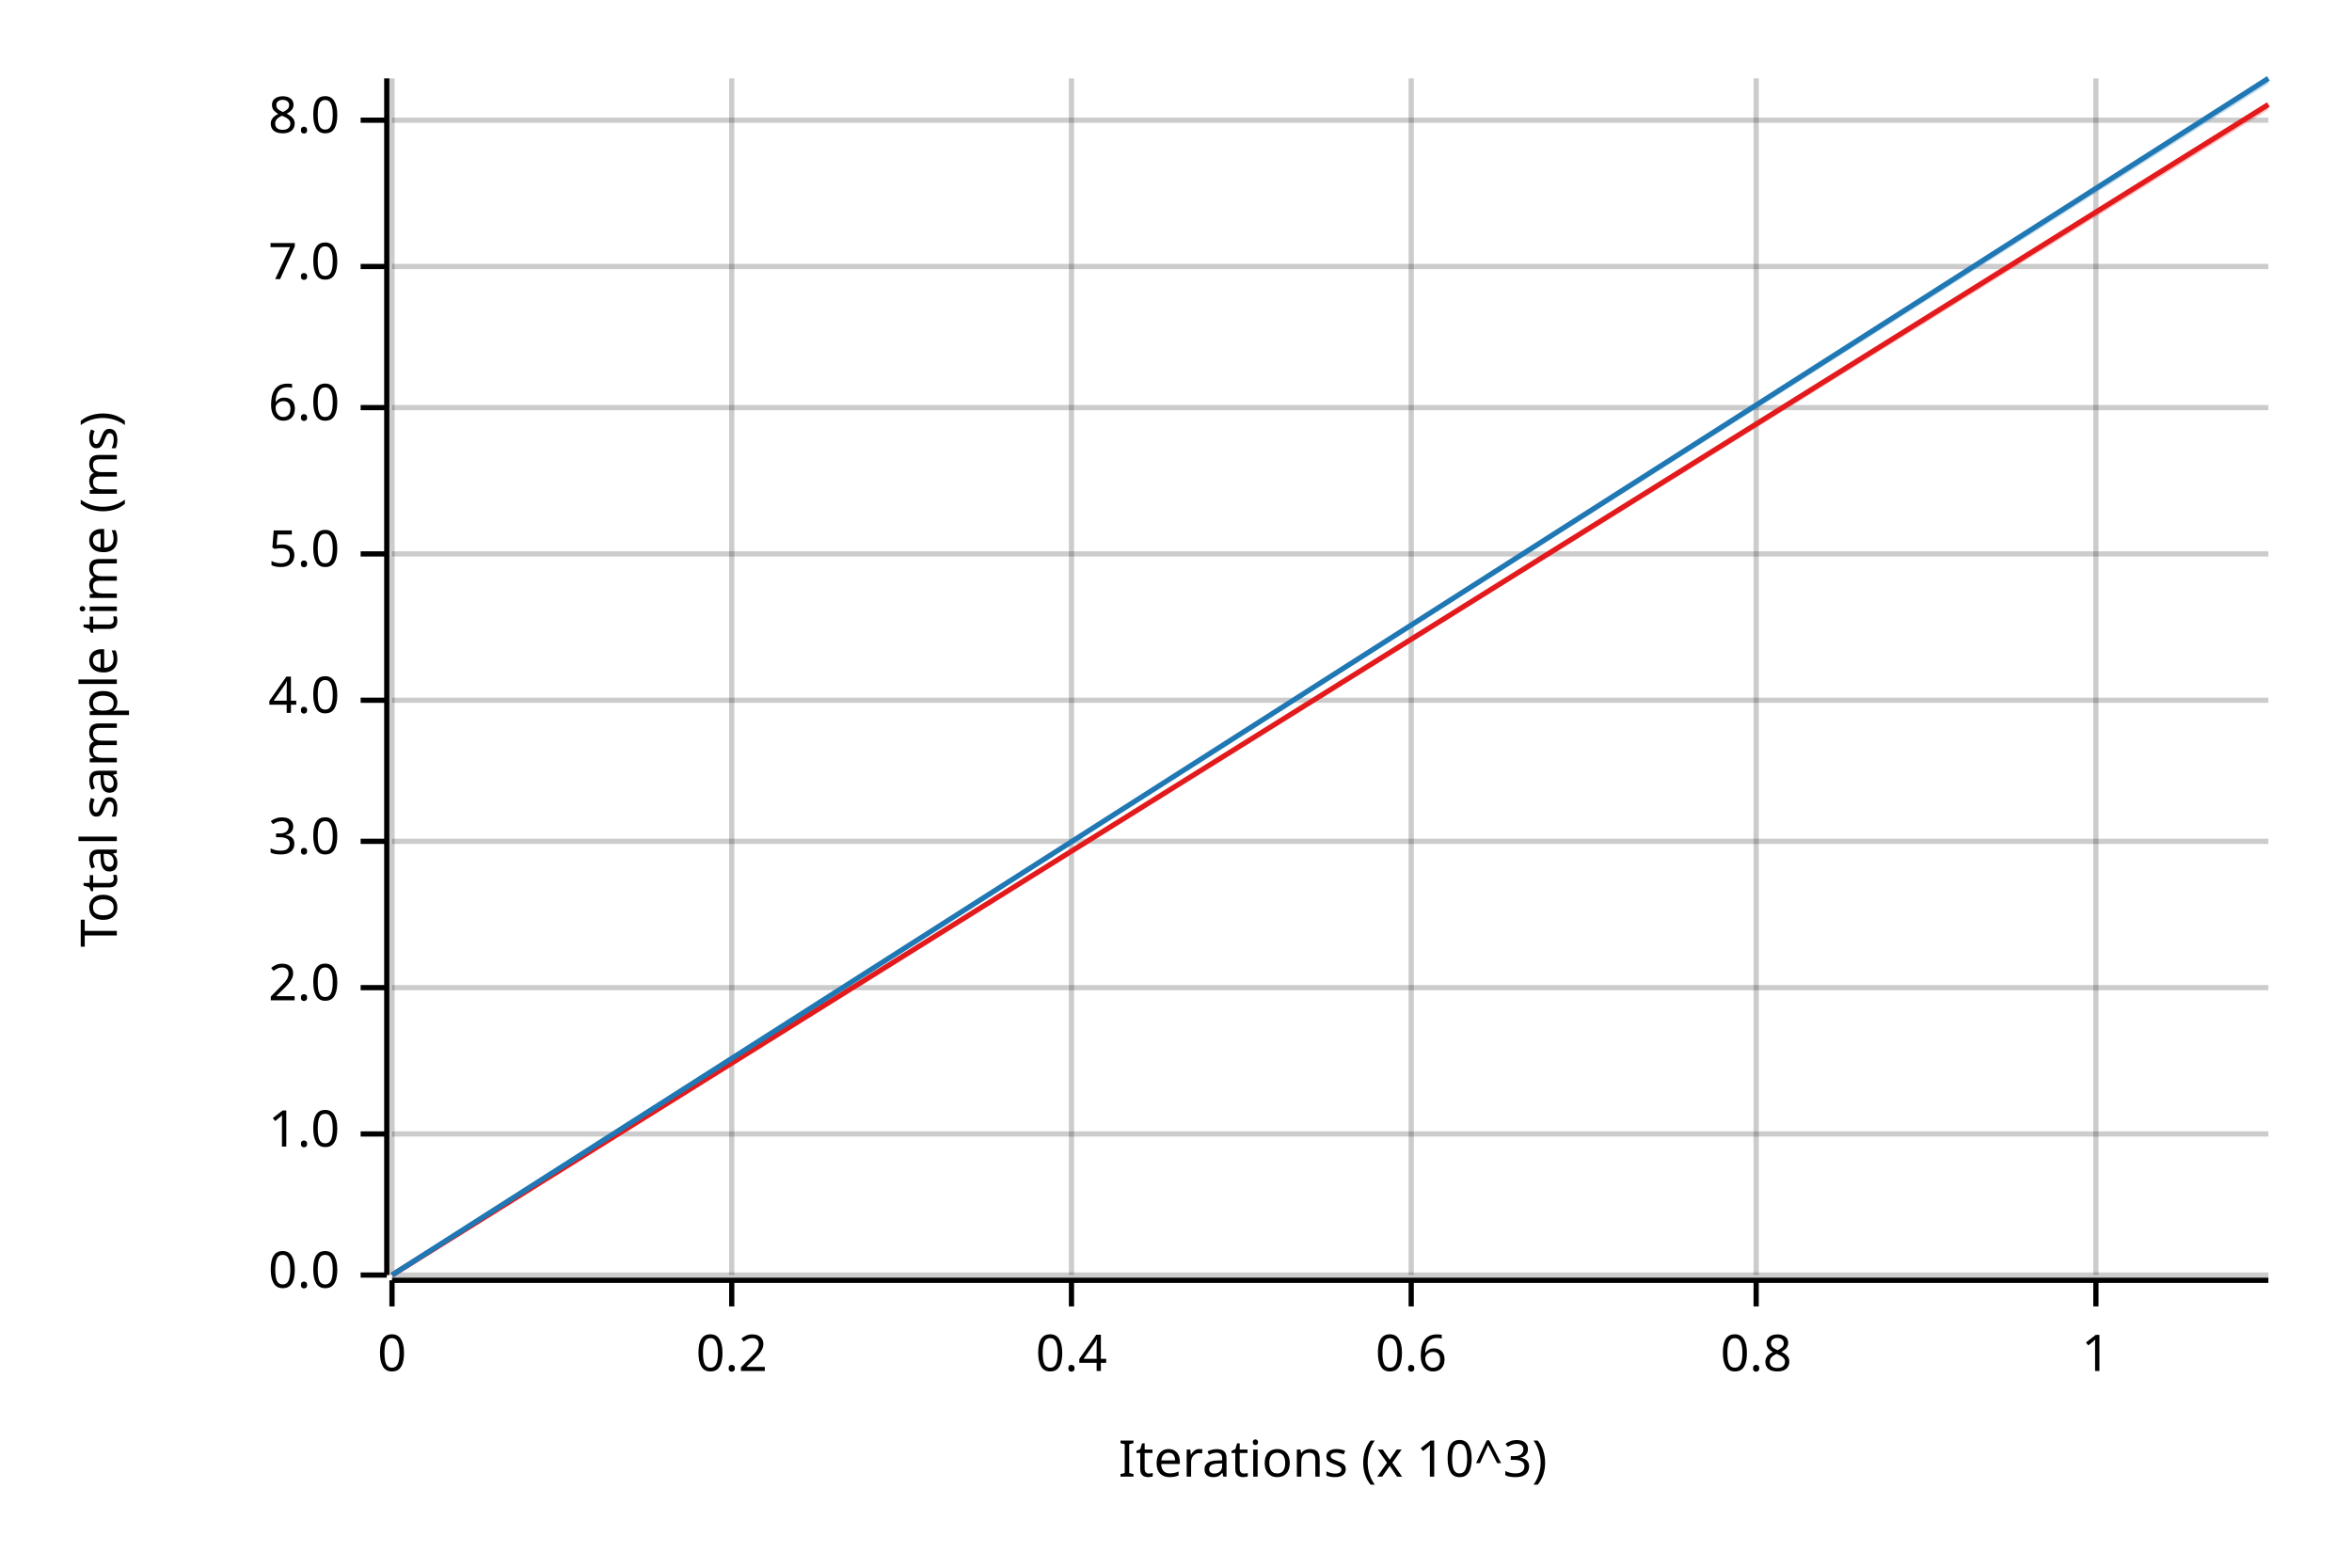
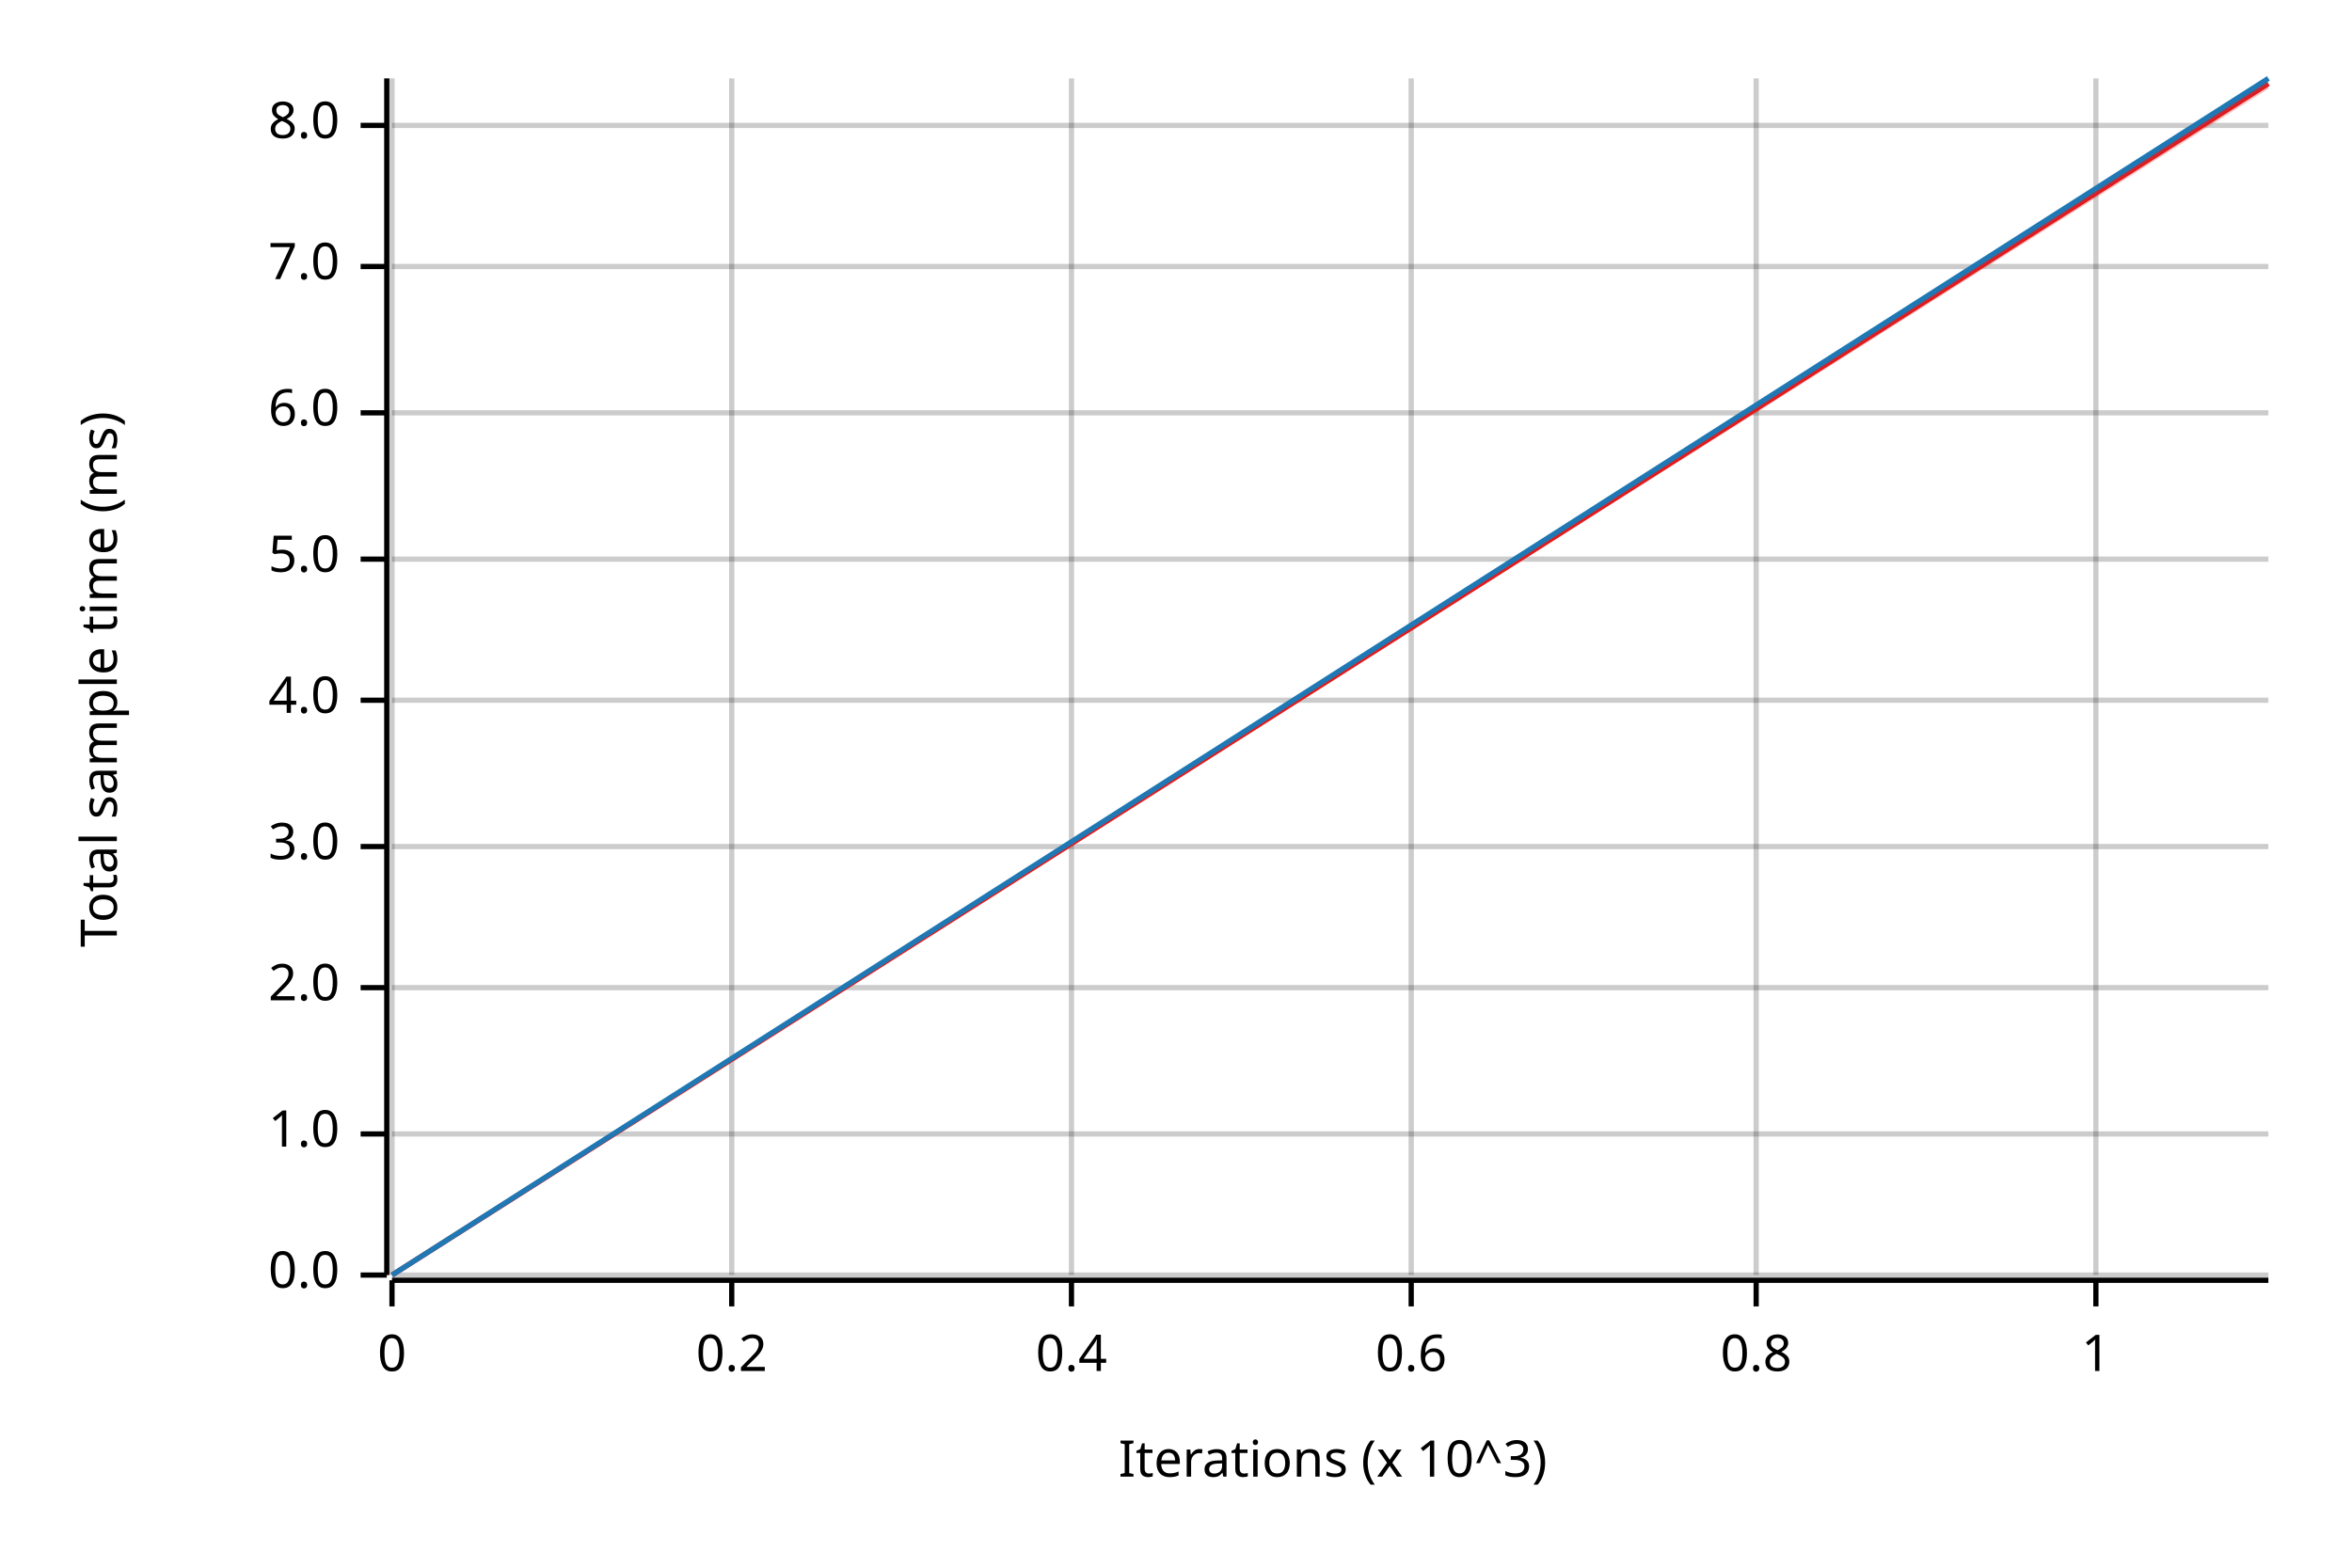
<svg xmlns="http://www.w3.org/2000/svg" width="450" height="300" viewBox="0 0 450 300">
  <text x="15" y="130" dy="0.76em" text-anchor="middle" font-family="sans-serif" font-size="9.677" opacity="1" fill="#000000" transform="rotate(270, 15, 130)">
Total sample time (ms)
</text>
  <text x="255" y="285" dy="-0.5ex" text-anchor="middle" font-family="sans-serif" font-size="9.677" opacity="1" fill="#000000">
Iterations (x 10^3)
</text>
  <line opacity="0.2" stroke="#000000" stroke-width="1" x1="75" y1="244" x2="75" y2="15" />
  <line opacity="0.2" stroke="#000000" stroke-width="1" x1="140" y1="244" x2="140" y2="15" />
  <line opacity="0.2" stroke="#000000" stroke-width="1" x1="205" y1="244" x2="205" y2="15" />
  <line opacity="0.2" stroke="#000000" stroke-width="1" x1="270" y1="244" x2="270" y2="15" />
  <line opacity="0.2" stroke="#000000" stroke-width="1" x1="336" y1="244" x2="336" y2="15" />
  <line opacity="0.2" stroke="#000000" stroke-width="1" x1="401" y1="244" x2="401" y2="15" />
  <line opacity="0.2" stroke="#000000" stroke-width="1" x1="75" y1="244" x2="434" y2="244" />
  <line opacity="0.2" stroke="#000000" stroke-width="1" x1="75" y1="217" x2="434" y2="217" />
  <line opacity="0.2" stroke="#000000" stroke-width="1" x1="75" y1="189" x2="434" y2="189" />
-   <line opacity="0.2" stroke="#000000" stroke-width="1" x1="75" y1="161" x2="434" y2="161" />
+   <line opacity="0.2" stroke="#000000" stroke-width="1" x1="75" y1="162" x2="434" y2="162" />
  <line opacity="0.2" stroke="#000000" stroke-width="1" x1="75" y1="134" x2="434" y2="134" />
-   <line opacity="0.2" stroke="#000000" stroke-width="1" x1="75" y1="106" x2="434" y2="106" />
-   <line opacity="0.2" stroke="#000000" stroke-width="1" x1="75" y1="78" x2="434" y2="78" />
+   <line opacity="0.2" stroke="#000000" stroke-width="1" x1="75" y1="107" x2="434" y2="107" />
+   <line opacity="0.2" stroke="#000000" stroke-width="1" x1="75" y1="79" x2="434" y2="79" />
  <line opacity="0.2" stroke="#000000" stroke-width="1" x1="75" y1="51" x2="434" y2="51" />
-   <line opacity="0.2" stroke="#000000" stroke-width="1" x1="75" y1="23" x2="434" y2="23" />
+   <line opacity="0.2" stroke="#000000" stroke-width="1" x1="75" y1="24" x2="434" y2="24" />
  <polyline fill="none" opacity="1" stroke="#000000" stroke-width="1" points="74,15 74,244 " />
  <text x="65" y="244" dy="0.5ex" text-anchor="end" font-family="sans-serif" font-size="9.677" opacity="1" fill="#000000">
0.0
</text>
  <polyline fill="none" opacity="1" stroke="#000000" stroke-width="1" points="69,244 74,244 " />
  <text x="65" y="217" dy="0.5ex" text-anchor="end" font-family="sans-serif" font-size="9.677" opacity="1" fill="#000000">
1.0
</text>
  <polyline fill="none" opacity="1" stroke="#000000" stroke-width="1" points="69,217 74,217 " />
  <text x="65" y="189" dy="0.5ex" text-anchor="end" font-family="sans-serif" font-size="9.677" opacity="1" fill="#000000">
2.0
</text>
  <polyline fill="none" opacity="1" stroke="#000000" stroke-width="1" points="69,189 74,189 " />
-   <text x="65" y="161" dy="0.5ex" text-anchor="end" font-family="sans-serif" font-size="9.677" opacity="1" fill="#000000">
+   <text x="65" y="162" dy="0.5ex" text-anchor="end" font-family="sans-serif" font-size="9.677" opacity="1" fill="#000000">
3.0
</text>
-   <polyline fill="none" opacity="1" stroke="#000000" stroke-width="1" points="69,161 74,161 " />
+   <polyline fill="none" opacity="1" stroke="#000000" stroke-width="1" points="69,162 74,162 " />
  <text x="65" y="134" dy="0.5ex" text-anchor="end" font-family="sans-serif" font-size="9.677" opacity="1" fill="#000000">
4.0
</text>
  <polyline fill="none" opacity="1" stroke="#000000" stroke-width="1" points="69,134 74,134 " />
-   <text x="65" y="106" dy="0.5ex" text-anchor="end" font-family="sans-serif" font-size="9.677" opacity="1" fill="#000000">
+   <text x="65" y="107" dy="0.5ex" text-anchor="end" font-family="sans-serif" font-size="9.677" opacity="1" fill="#000000">
5.0
</text>
-   <polyline fill="none" opacity="1" stroke="#000000" stroke-width="1" points="69,106 74,106 " />
-   <text x="65" y="78" dy="0.5ex" text-anchor="end" font-family="sans-serif" font-size="9.677" opacity="1" fill="#000000">
+   <polyline fill="none" opacity="1" stroke="#000000" stroke-width="1" points="69,107 74,107 " />
+   <text x="65" y="79" dy="0.5ex" text-anchor="end" font-family="sans-serif" font-size="9.677" opacity="1" fill="#000000">
6.0
</text>
-   <polyline fill="none" opacity="1" stroke="#000000" stroke-width="1" points="69,78 74,78 " />
+   <polyline fill="none" opacity="1" stroke="#000000" stroke-width="1" points="69,79 74,79 " />
  <text x="65" y="51" dy="0.5ex" text-anchor="end" font-family="sans-serif" font-size="9.677" opacity="1" fill="#000000">
7.0
</text>
  <polyline fill="none" opacity="1" stroke="#000000" stroke-width="1" points="69,51 74,51 " />
-   <text x="65" y="23" dy="0.5ex" text-anchor="end" font-family="sans-serif" font-size="9.677" opacity="1" fill="#000000">
+   <text x="65" y="24" dy="0.5ex" text-anchor="end" font-family="sans-serif" font-size="9.677" opacity="1" fill="#000000">
8.0
</text>
-   <polyline fill="none" opacity="1" stroke="#000000" stroke-width="1" points="69,23 74,23 " />
+   <polyline fill="none" opacity="1" stroke="#000000" stroke-width="1" points="69,24 74,24 " />
  <polyline fill="none" opacity="1" stroke="#000000" stroke-width="1" points="75,245 434,245 " />
  <text x="75" y="255" dy="0.76em" text-anchor="middle" font-family="sans-serif" font-size="9.677" opacity="1" fill="#000000">
0
</text>
  <polyline fill="none" opacity="1" stroke="#000000" stroke-width="1" points="75,245 75,250 " />
  <text x="140" y="255" dy="0.76em" text-anchor="middle" font-family="sans-serif" font-size="9.677" opacity="1" fill="#000000">
0.2
</text>
  <polyline fill="none" opacity="1" stroke="#000000" stroke-width="1" points="140,245 140,250 " />
  <text x="205" y="255" dy="0.76em" text-anchor="middle" font-family="sans-serif" font-size="9.677" opacity="1" fill="#000000">
0.4
</text>
  <polyline fill="none" opacity="1" stroke="#000000" stroke-width="1" points="205,245 205,250 " />
  <text x="270" y="255" dy="0.76em" text-anchor="middle" font-family="sans-serif" font-size="9.677" opacity="1" fill="#000000">
0.6
</text>
  <polyline fill="none" opacity="1" stroke="#000000" stroke-width="1" points="270,245 270,250 " />
  <text x="336" y="255" dy="0.76em" text-anchor="middle" font-family="sans-serif" font-size="9.677" opacity="1" fill="#000000">
0.8
</text>
  <polyline fill="none" opacity="1" stroke="#000000" stroke-width="1" points="336,245 336,250 " />
  <text x="401" y="255" dy="0.76em" text-anchor="middle" font-family="sans-serif" font-size="9.677" opacity="1" fill="#000000">
1
</text>
  <polyline fill="none" opacity="1" stroke="#000000" stroke-width="1" points="401,245 401,250 " />
-   <polyline fill="none" opacity="1" stroke="#E31A1C" stroke-width="1" points="75,244 434,20 " />
-   <polygon opacity="0.25" fill="#E31A1C" points="75,244 434,21 434,20 " />
+   <polyline fill="none" opacity="1" stroke="#E31A1C" stroke-width="1" points="75,244 434,16 " />
+   <polygon opacity="0.25" fill="#E31A1C" points="75,244 434,17 434,16 " />
  <polyline fill="none" opacity="1" stroke="#1F78B4" stroke-width="1" points="75,244 434,15 " />
  <polygon opacity="0.25" fill="#1F78B4" points="75,244 434,16 434,15 " />
</svg>
